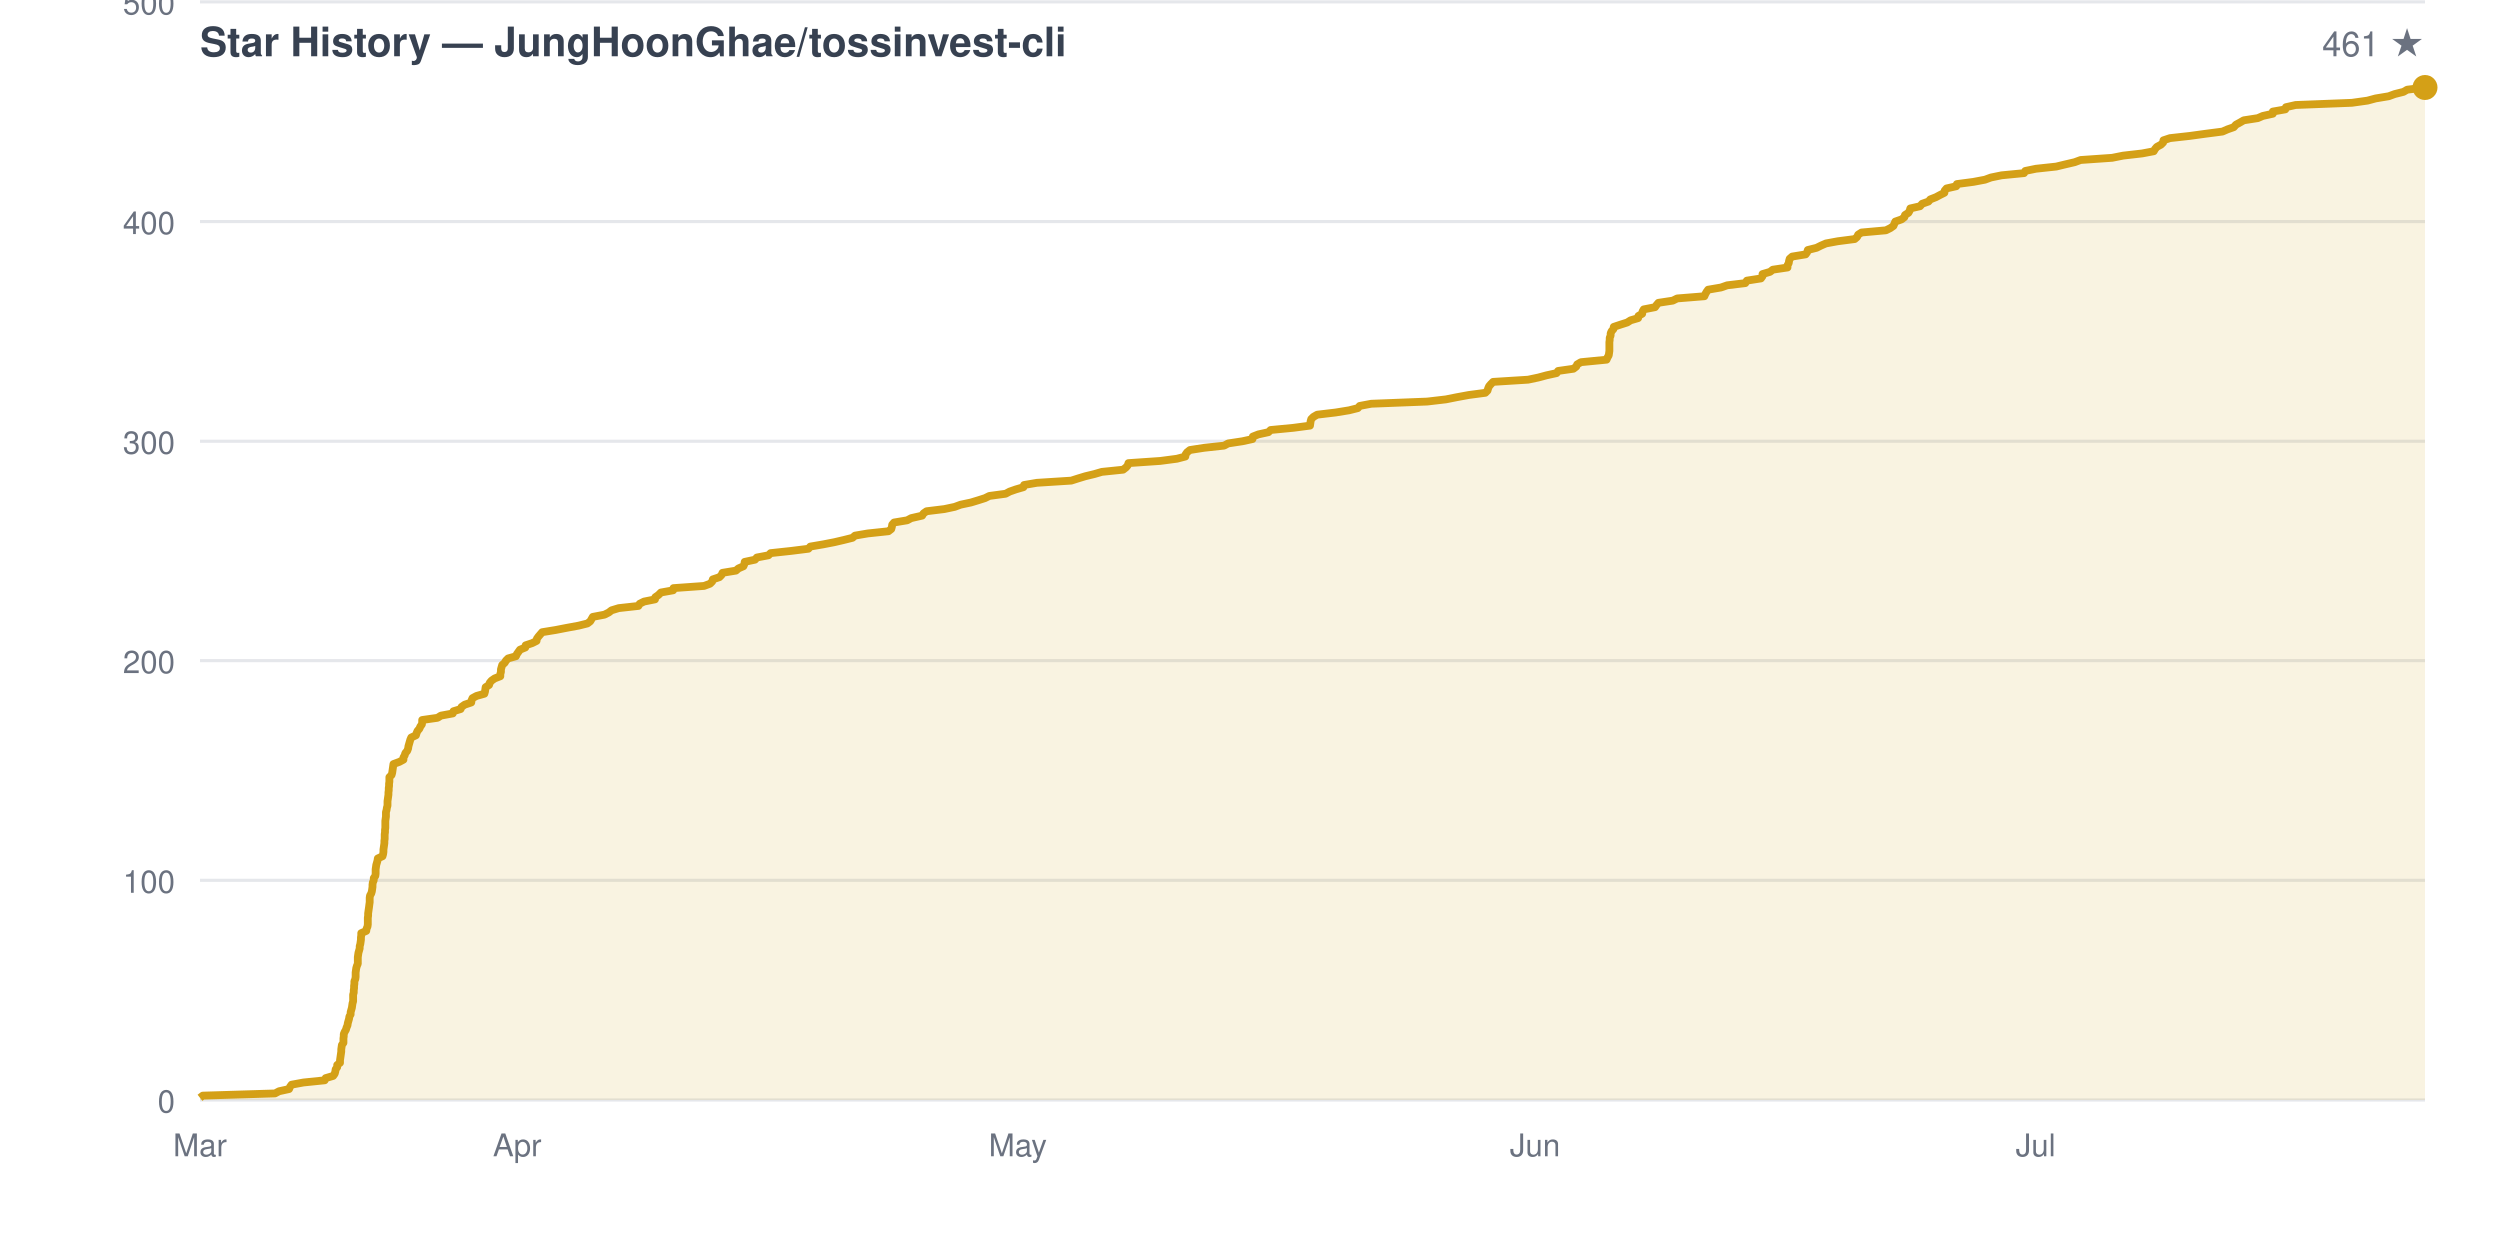
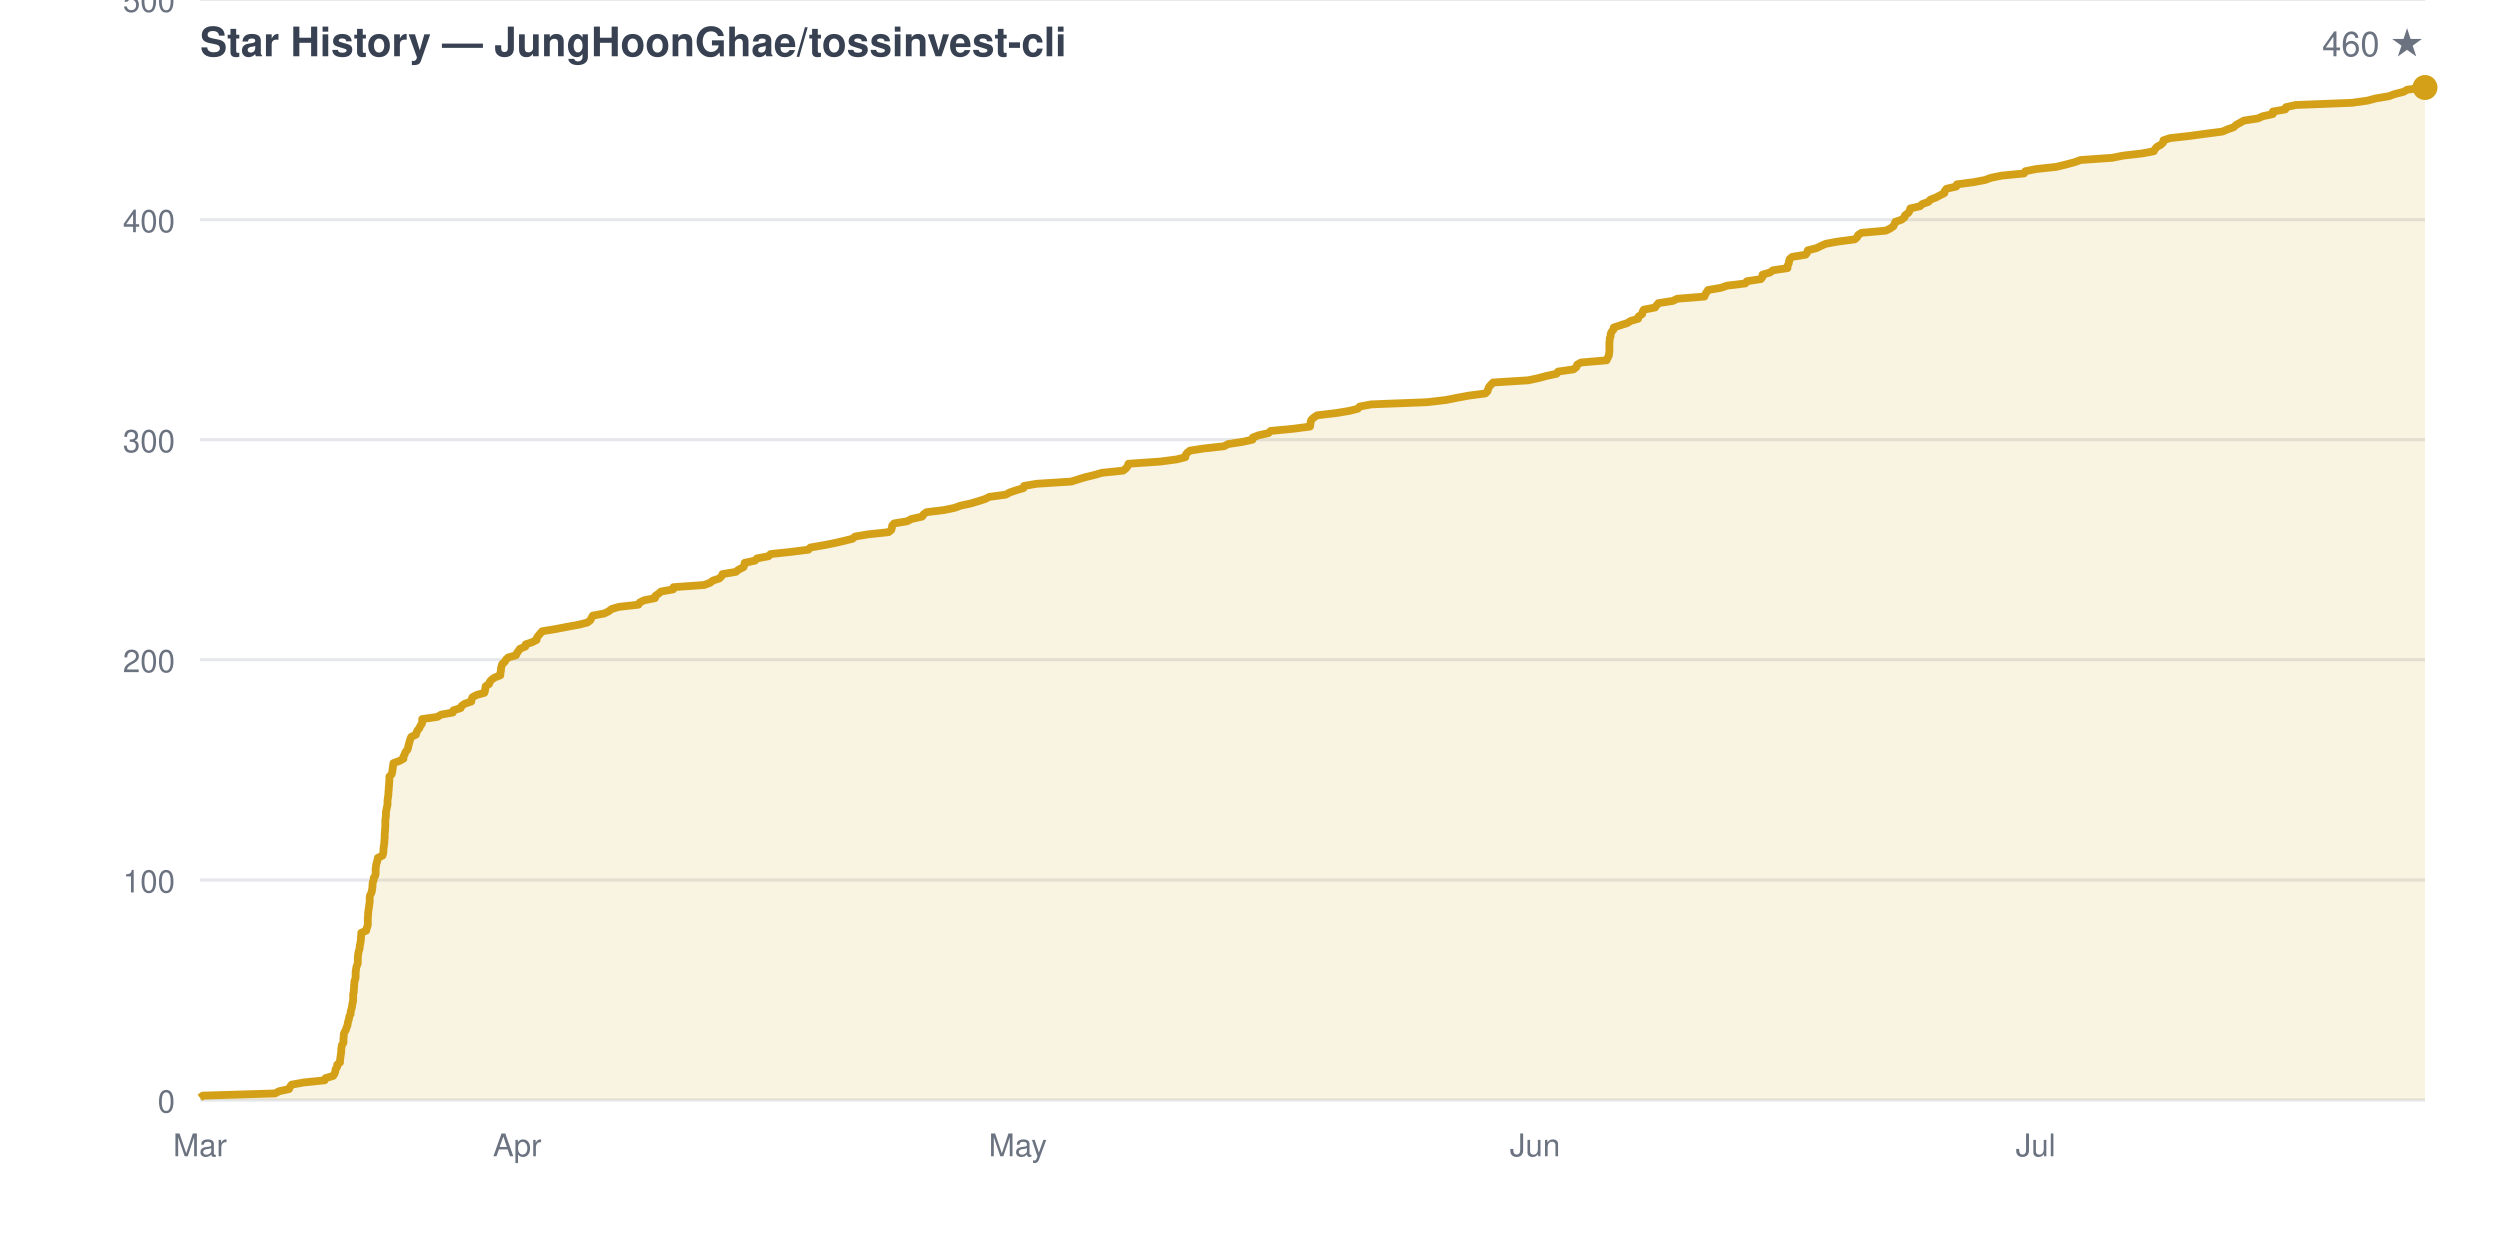
<svg xmlns="http://www.w3.org/2000/svg" viewBox="0 0 800 400" width="800" height="400" font-family="-apple-system,BlinkMacSystemFont,Segoe UI,Helvetica,Arial,sans-serif">
  <rect width="800" height="400" fill="none" />
  <text x="64" y="18" fill="#374151" font-size="13" font-weight="600">Star History — JungHoonGhae/tossinvest-cli</text>
-   <text x="776" y="18" fill="#6b7280" font-size="11" text-anchor="end">461 ★</text>
+   <text x="776" y="18" fill="#6b7280" font-size="11" text-anchor="end">460 ★</text>
  <line x1="64" y1="352.0" x2="776" y2="352.0" stroke="#e5e7eb" stroke-width="1" />
  <text x="56" y="356.0" fill="#6b7280" font-size="10" text-anchor="end">0</text>
-   <line x1="64" y1="281.7" x2="776" y2="281.7" stroke="#e5e7eb" stroke-width="1" />
-   <text x="56" y="285.7" fill="#6b7280" font-size="10" text-anchor="end">100</text>
-   <line x1="64" y1="211.4" x2="776" y2="211.4" stroke="#e5e7eb" stroke-width="1" />
-   <text x="56" y="215.4" fill="#6b7280" font-size="10" text-anchor="end">200</text>
-   <line x1="64" y1="141.2" x2="776" y2="141.2" stroke="#e5e7eb" stroke-width="1" />
-   <text x="56" y="145.2" fill="#6b7280" font-size="10" text-anchor="end">300</text>
-   <line x1="64" y1="70.9" x2="776" y2="70.9" stroke="#e5e7eb" stroke-width="1" />
-   <text x="56" y="74.9" fill="#6b7280" font-size="10" text-anchor="end">400</text>
-   <line x1="64" y1="0.6" x2="776" y2="0.6" stroke="#e5e7eb" stroke-width="1" />
-   <text x="56" y="4.6" fill="#6b7280" font-size="10" text-anchor="end">500</text>
+   <line x1="64" y1="281.6" x2="776" y2="281.6" stroke="#e5e7eb" stroke-width="1" />
+   <text x="56" y="285.6" fill="#6b7280" font-size="10" text-anchor="end">100</text>
+   <line x1="64" y1="211.1" x2="776" y2="211.1" stroke="#e5e7eb" stroke-width="1" />
+   <text x="56" y="215.1" fill="#6b7280" font-size="10" text-anchor="end">200</text>
+   <line x1="64" y1="140.7" x2="776" y2="140.7" stroke="#e5e7eb" stroke-width="1" />
+   <text x="56" y="144.7" fill="#6b7280" font-size="10" text-anchor="end">300</text>
+   <line x1="64" y1="70.3" x2="776" y2="70.3" stroke="#e5e7eb" stroke-width="1" />
+   <text x="56" y="74.3" fill="#6b7280" font-size="10" text-anchor="end">400</text>
+   <line x1="64" y1="-0.2" x2="776" y2="-0.2" stroke="#e5e7eb" stroke-width="1" />
+   <text x="56" y="3.8" fill="#6b7280" font-size="10" text-anchor="end">500</text>
  <text x="64.0" y="370" fill="#6b7280" font-size="10" text-anchor="middle">Mar</text>
  <text x="165.5" y="370" fill="#6b7280" font-size="10" text-anchor="middle">Apr</text>
  <text x="325.7" y="370" fill="#6b7280" font-size="10" text-anchor="middle">May</text>
  <text x="491.2" y="370" fill="#6b7280" font-size="10" text-anchor="middle">Jun</text>
  <text x="651.4" y="370" fill="#6b7280" font-size="10" text-anchor="middle">Jul</text>
-   <path d="M 64.0 352.0 L 64.0 351.3 L 64.9 350.6 L 88.0 349.9 L 89.3 349.2 L 92.5 348.5 L 92.8 347.8 L 93.3 347.1 L 97.1 346.4 L 103.9 345.7 L 104.2 345.0 L 106.6 344.3 L 107.1 343.6 L 107.3 342.9 L 107.4 342.2 L 107.9 341.5 L 107.9 340.8 L 108.8 340.1 L 108.8 339.3 L 108.9 338.6 L 109.0 337.9 L 109.1 337.2 L 109.2 336.5 L 109.2 335.8 L 109.3 335.1 L 109.4 334.4 L 109.9 333.7 L 109.9 333.0 L 109.9 332.3 L 110.0 331.6 L 110.0 330.9 L 110.3 330.2 L 110.7 329.5 L 110.9 328.8 L 111.2 328.1 L 111.3 327.4 L 111.5 326.7 L 111.7 326.0 L 111.8 325.3 L 112.2 324.6 L 112.2 323.9 L 112.4 323.2 L 112.6 322.5 L 112.7 321.8 L 112.8 321.1 L 113.0 320.4 L 113.0 319.7 L 113.0 319.0 L 113.0 318.3 L 113.2 317.6 L 113.2 316.9 L 113.3 316.2 L 113.3 315.5 L 113.4 314.8 L 113.4 314.0 L 113.7 313.3 L 113.8 312.6 L 113.8 311.9 L 113.8 311.2 L 113.9 310.5 L 114.0 309.8 L 114.2 309.1 L 114.5 308.4 L 114.5 307.7 L 114.5 307.0 L 114.5 306.3 L 114.6 305.6 L 114.7 304.9 L 114.9 304.2 L 115.1 303.5 L 115.1 302.8 L 115.3 302.1 L 115.4 301.4 L 115.5 300.7 L 115.5 300.0 L 115.6 299.3 L 115.6 298.6 L 117.2 297.9 L 117.3 297.2 L 117.6 296.5 L 117.7 295.8 L 117.7 295.1 L 117.7 294.4 L 117.7 293.7 L 117.8 293.0 L 117.8 292.3 L 117.9 291.6 L 118.0 290.9 L 118.1 290.2 L 118.2 289.4 L 118.3 288.7 L 118.3 288.0 L 118.3 287.3 L 118.4 286.6 L 118.8 285.9 L 119.0 285.2 L 119.1 284.5 L 119.2 283.8 L 119.2 283.1 L 119.3 282.4 L 119.6 281.7 L 119.6 281.0 L 120.1 280.3 L 120.2 279.6 L 120.2 278.9 L 120.2 278.2 L 120.3 277.5 L 120.4 276.8 L 120.6 276.1 L 120.8 275.4 L 120.9 274.7 L 122.4 274.0 L 122.6 273.3 L 122.7 272.6 L 122.7 271.9 L 122.8 271.2 L 122.9 270.5 L 123.0 269.8 L 123.0 269.1 L 123.1 268.4 L 123.1 267.7 L 123.1 267.0 L 123.2 266.3 L 123.2 265.6 L 123.3 264.9 L 123.3 264.1 L 123.3 263.4 L 123.3 262.7 L 123.4 262.0 L 123.5 261.3 L 123.5 260.6 L 123.5 259.9 L 123.7 259.2 L 123.8 258.5 L 124.0 257.8 L 124.0 257.1 L 124.0 256.4 L 124.1 255.7 L 124.2 255.0 L 124.3 254.3 L 124.3 253.6 L 124.4 252.9 L 124.4 252.2 L 124.5 251.5 L 124.5 250.8 L 124.6 250.1 L 124.6 249.4 L 124.6 248.7 L 125.3 248.0 L 125.5 247.3 L 125.6 246.6 L 125.7 245.9 L 125.8 245.2 L 125.9 244.5 L 127.8 243.8 L 129.1 243.1 L 129.1 242.4 L 129.5 241.7 L 129.7 241.0 L 130.3 240.3 L 130.6 239.5 L 130.7 238.8 L 130.9 238.1 L 131.1 237.4 L 131.3 236.7 L 131.6 236.0 L 133.1 235.3 L 133.3 234.6 L 133.6 233.9 L 134.2 233.2 L 134.5 232.5 L 135.0 231.8 L 135.1 231.1 L 135.1 230.4 L 140.0 229.7 L 141.1 229.0 L 144.9 228.3 L 145.1 227.6 L 147.4 226.9 L 147.7 226.2 L 148.7 225.5 L 150.8 224.8 L 150.9 224.1 L 151.2 223.4 L 152.5 222.7 L 155.0 222.0 L 155.2 221.3 L 155.3 220.6 L 155.4 219.9 L 156.5 219.2 L 156.7 218.5 L 157.3 217.8 L 158.3 217.1 L 160.1 216.4 L 160.1 215.7 L 160.3 215.0 L 160.3 214.2 L 160.5 213.5 L 160.7 212.8 L 161.5 212.1 L 161.9 211.4 L 162.6 210.7 L 165.1 210.0 L 165.4 209.3 L 165.9 208.6 L 166.4 207.9 L 168.1 207.2 L 168.2 206.5 L 170.3 205.8 L 171.7 205.1 L 171.8 204.4 L 172.3 203.7 L 172.9 203.0 L 173.5 202.3 L 177.8 201.6 L 181.4 200.9 L 185.2 200.2 L 188.0 199.5 L 188.9 198.8 L 189.3 198.1 L 189.7 197.4 L 193.4 196.7 L 194.8 196.0 L 195.7 195.3 L 198.0 194.6 L 204.3 193.9 L 204.7 193.2 L 206.1 192.5 L 209.6 191.8 L 209.7 191.1 L 210.7 190.4 L 211.5 189.6 L 215.4 188.9 L 215.5 188.2 L 225.3 187.5 L 227.2 186.8 L 227.9 186.1 L 228.1 185.4 L 230.2 184.7 L 230.9 184.0 L 231.2 183.3 L 235.5 182.6 L 236.3 181.9 L 237.9 181.2 L 238.2 180.5 L 238.3 179.8 L 241.6 179.1 L 242.2 178.4 L 245.9 177.7 L 246.6 177.0 L 253.1 176.3 L 258.7 175.6 L 259.3 174.9 L 263.4 174.2 L 267.0 173.5 L 270.0 172.8 L 272.8 172.1 L 273.6 171.4 L 277.7 170.7 L 284.3 170.0 L 285.2 169.3 L 285.4 168.6 L 285.5 167.9 L 286.1 167.2 L 290.3 166.5 L 291.6 165.8 L 295.1 165.0 L 295.5 164.3 L 296.5 163.6 L 302.2 162.9 L 305.5 162.2 L 307.4 161.5 L 310.7 160.8 L 313.0 160.1 L 315.2 159.4 L 316.6 158.7 L 321.8 158.0 L 323.1 157.3 L 325.1 156.6 L 327.5 155.9 L 327.7 155.2 L 331.8 154.5 L 342.8 153.8 L 345.0 153.1 L 347.3 152.4 L 350.2 151.7 L 352.6 151.0 L 359.4 150.3 L 360.3 149.6 L 360.9 148.9 L 361.1 148.2 L 371.3 147.5 L 376.6 146.8 L 379.3 146.1 L 379.4 145.4 L 379.9 144.7 L 380.8 144.0 L 385.3 143.3 L 391.7 142.6 L 393.0 141.9 L 397.6 141.2 L 400.8 140.5 L 400.9 139.7 L 402.7 139.0 L 405.9 138.3 L 406.6 137.6 L 413.9 136.9 L 419.2 136.2 L 419.3 135.5 L 419.4 134.8 L 419.6 134.1 L 420.3 133.4 L 421.5 132.7 L 427.4 132.0 L 431.7 131.3 L 434.5 130.6 L 435.1 129.9 L 438.8 129.2 L 456.7 128.5 L 462.7 127.8 L 466.2 127.1 L 470.0 126.4 L 475.3 125.7 L 476.0 125.0 L 476.2 124.3 L 476.5 123.6 L 477.1 122.9 L 477.8 122.2 L 489.0 121.5 L 492.3 120.8 L 494.9 120.1 L 498.1 119.4 L 498.6 118.7 L 503.5 118.0 L 504.4 117.3 L 504.7 116.6 L 505.9 115.9 L 514.1 115.1 L 514.4 114.4 L 514.8 113.7 L 514.9 113.0 L 515.0 112.3 L 515.0 111.6 L 515.0 110.9 L 515.0 110.2 L 515.0 109.5 L 515.1 108.8 L 515.1 108.1 L 515.4 107.4 L 515.4 106.7 L 515.7 106.0 L 516.3 105.3 L 516.4 104.6 L 518.5 103.9 L 520.7 103.2 L 521.8 102.5 L 524.2 101.8 L 524.3 101.1 L 525.5 100.4 L 525.6 99.7 L 526.0 99.0 L 529.6 98.3 L 530.1 97.6 L 530.7 96.9 L 535.3 96.2 L 536.7 95.5 L 545.4 94.8 L 545.7 94.1 L 546.1 93.4 L 546.6 92.7 L 550.7 92.0 L 552.7 91.3 L 558.5 90.6 L 559.0 89.8 L 563.5 89.1 L 564.0 88.4 L 564.0 87.7 L 566.4 87.0 L 567.3 86.3 L 572.0 85.6 L 572.0 84.9 L 572.4 84.2 L 572.5 83.5 L 572.7 82.8 L 573.5 82.1 L 577.8 81.4 L 578.3 80.7 L 578.5 80.0 L 581.3 79.3 L 582.7 78.6 L 584.3 77.9 L 588.1 77.2 L 593.5 76.5 L 594.3 75.8 L 594.6 75.1 L 595.7 74.4 L 603.5 73.7 L 604.9 73.0 L 605.9 72.3 L 606.2 71.6 L 606.5 70.9 L 608.5 70.2 L 609.4 69.5 L 609.6 68.8 L 610.7 68.1 L 611.1 67.4 L 611.3 66.7 L 614.4 66.0 L 615.1 65.2 L 617.1 64.5 L 617.7 63.8 L 619.5 63.1 L 620.8 62.4 L 622.2 61.7 L 622.3 61.0 L 622.9 60.3 L 626.0 59.6 L 626.2 58.9 L 631.5 58.2 L 635.2 57.5 L 637.1 56.8 L 640.5 56.1 L 647.7 55.4 L 648.1 54.7 L 651.5 54.0 L 658.0 53.3 L 660.9 52.6 L 663.9 51.9 L 665.8 51.2 L 675.9 50.5 L 679.4 49.8 L 685.5 49.1 L 689.2 48.4 L 689.6 47.7 L 690.2 47.0 L 691.5 46.3 L 692.2 45.6 L 692.3 44.9 L 694.4 44.2 L 700.7 43.5 L 705.8 42.8 L 711.2 42.1 L 712.8 41.4 L 714.8 40.7 L 715.5 39.9 L 716.8 39.2 L 718.0 38.5 L 722.5 37.8 L 724.1 37.1 L 727.3 36.4 L 727.3 35.7 L 731.3 35.0 L 731.5 34.3 L 734.6 33.6 L 752.6 32.9 L 757.6 32.2 L 760.2 31.5 L 764.4 30.8 L 766.3 30.1 L 769.1 29.4 L 770.3 28.7 L 776.0 28.0 L 776.0 352.0 Z" fill="#d4a01720" stroke="none" />
-   <path d="M 64.0 351.3 L 64.9 350.6 L 88.0 349.9 L 89.3 349.2 L 92.5 348.5 L 92.8 347.8 L 93.3 347.1 L 97.1 346.4 L 103.9 345.7 L 104.2 345.0 L 106.6 344.3 L 107.1 343.6 L 107.3 342.9 L 107.4 342.2 L 107.9 341.5 L 107.9 340.8 L 108.8 340.1 L 108.8 339.3 L 108.9 338.6 L 109.0 337.9 L 109.1 337.2 L 109.2 336.5 L 109.2 335.8 L 109.3 335.1 L 109.4 334.4 L 109.9 333.7 L 109.9 333.0 L 109.9 332.3 L 110.0 331.6 L 110.0 330.9 L 110.3 330.2 L 110.7 329.5 L 110.9 328.8 L 111.2 328.1 L 111.3 327.4 L 111.5 326.7 L 111.7 326.0 L 111.8 325.3 L 112.2 324.6 L 112.2 323.9 L 112.4 323.2 L 112.6 322.5 L 112.7 321.8 L 112.8 321.1 L 113.0 320.4 L 113.0 319.7 L 113.0 319.0 L 113.0 318.3 L 113.2 317.6 L 113.2 316.9 L 113.3 316.2 L 113.3 315.5 L 113.4 314.8 L 113.4 314.0 L 113.7 313.3 L 113.8 312.6 L 113.8 311.9 L 113.8 311.2 L 113.9 310.5 L 114.0 309.8 L 114.2 309.1 L 114.5 308.4 L 114.5 307.7 L 114.5 307.0 L 114.5 306.3 L 114.6 305.6 L 114.7 304.9 L 114.9 304.2 L 115.1 303.5 L 115.1 302.8 L 115.3 302.1 L 115.4 301.4 L 115.5 300.7 L 115.5 300.0 L 115.6 299.3 L 115.6 298.6 L 117.2 297.9 L 117.3 297.2 L 117.6 296.5 L 117.7 295.8 L 117.7 295.1 L 117.7 294.4 L 117.7 293.7 L 117.8 293.0 L 117.8 292.3 L 117.9 291.6 L 118.0 290.9 L 118.1 290.2 L 118.2 289.4 L 118.3 288.7 L 118.3 288.0 L 118.3 287.3 L 118.4 286.6 L 118.8 285.9 L 119.0 285.2 L 119.1 284.5 L 119.2 283.8 L 119.2 283.1 L 119.3 282.4 L 119.6 281.7 L 119.6 281.0 L 120.1 280.3 L 120.2 279.6 L 120.2 278.9 L 120.2 278.2 L 120.3 277.5 L 120.4 276.8 L 120.6 276.1 L 120.8 275.4 L 120.9 274.7 L 122.4 274.0 L 122.6 273.3 L 122.7 272.6 L 122.7 271.9 L 122.8 271.2 L 122.9 270.5 L 123.0 269.8 L 123.0 269.1 L 123.1 268.4 L 123.1 267.7 L 123.1 267.0 L 123.2 266.3 L 123.2 265.6 L 123.3 264.9 L 123.3 264.1 L 123.3 263.4 L 123.3 262.7 L 123.4 262.0 L 123.5 261.3 L 123.5 260.6 L 123.5 259.9 L 123.7 259.2 L 123.8 258.5 L 124.0 257.8 L 124.0 257.1 L 124.0 256.4 L 124.1 255.7 L 124.2 255.0 L 124.3 254.3 L 124.3 253.6 L 124.4 252.9 L 124.4 252.2 L 124.5 251.5 L 124.5 250.8 L 124.6 250.1 L 124.6 249.4 L 124.6 248.7 L 125.3 248.0 L 125.5 247.3 L 125.6 246.6 L 125.7 245.9 L 125.8 245.2 L 125.9 244.5 L 127.8 243.8 L 129.1 243.1 L 129.1 242.4 L 129.5 241.7 L 129.7 241.0 L 130.3 240.3 L 130.6 239.5 L 130.7 238.8 L 130.9 238.1 L 131.1 237.4 L 131.3 236.7 L 131.6 236.0 L 133.1 235.3 L 133.3 234.6 L 133.6 233.9 L 134.2 233.2 L 134.5 232.5 L 135.0 231.8 L 135.1 231.1 L 135.1 230.4 L 140.0 229.7 L 141.1 229.0 L 144.9 228.3 L 145.1 227.6 L 147.4 226.9 L 147.7 226.2 L 148.7 225.5 L 150.8 224.8 L 150.9 224.1 L 151.2 223.4 L 152.5 222.7 L 155.0 222.0 L 155.2 221.3 L 155.3 220.6 L 155.4 219.9 L 156.5 219.2 L 156.7 218.5 L 157.3 217.8 L 158.3 217.1 L 160.1 216.4 L 160.1 215.7 L 160.3 215.0 L 160.3 214.2 L 160.5 213.5 L 160.7 212.8 L 161.5 212.1 L 161.9 211.4 L 162.6 210.7 L 165.1 210.0 L 165.4 209.3 L 165.9 208.6 L 166.4 207.9 L 168.1 207.2 L 168.2 206.5 L 170.3 205.8 L 171.7 205.1 L 171.8 204.4 L 172.3 203.7 L 172.9 203.0 L 173.5 202.3 L 177.8 201.6 L 181.4 200.9 L 185.2 200.2 L 188.0 199.5 L 188.9 198.8 L 189.3 198.1 L 189.7 197.4 L 193.4 196.7 L 194.8 196.0 L 195.7 195.3 L 198.0 194.6 L 204.3 193.9 L 204.7 193.2 L 206.1 192.5 L 209.6 191.8 L 209.7 191.1 L 210.7 190.4 L 211.5 189.6 L 215.4 188.9 L 215.5 188.2 L 225.3 187.5 L 227.2 186.8 L 227.9 186.1 L 228.1 185.4 L 230.2 184.7 L 230.9 184.0 L 231.2 183.3 L 235.5 182.6 L 236.3 181.9 L 237.9 181.2 L 238.2 180.5 L 238.3 179.8 L 241.6 179.1 L 242.2 178.4 L 245.9 177.7 L 246.6 177.0 L 253.1 176.3 L 258.7 175.6 L 259.3 174.9 L 263.4 174.2 L 267.0 173.5 L 270.0 172.8 L 272.8 172.1 L 273.6 171.4 L 277.7 170.7 L 284.3 170.0 L 285.2 169.3 L 285.4 168.6 L 285.5 167.9 L 286.1 167.2 L 290.3 166.5 L 291.6 165.8 L 295.1 165.0 L 295.5 164.3 L 296.5 163.6 L 302.2 162.9 L 305.5 162.2 L 307.4 161.5 L 310.7 160.8 L 313.0 160.1 L 315.2 159.4 L 316.6 158.7 L 321.8 158.0 L 323.1 157.3 L 325.1 156.6 L 327.5 155.9 L 327.7 155.2 L 331.8 154.5 L 342.8 153.8 L 345.0 153.1 L 347.3 152.4 L 350.2 151.7 L 352.6 151.0 L 359.4 150.3 L 360.3 149.6 L 360.9 148.9 L 361.1 148.2 L 371.3 147.5 L 376.6 146.8 L 379.3 146.1 L 379.4 145.4 L 379.9 144.7 L 380.8 144.0 L 385.3 143.3 L 391.7 142.6 L 393.0 141.9 L 397.6 141.2 L 400.8 140.5 L 400.9 139.7 L 402.7 139.0 L 405.9 138.3 L 406.6 137.6 L 413.9 136.9 L 419.2 136.2 L 419.3 135.5 L 419.4 134.8 L 419.6 134.1 L 420.3 133.4 L 421.5 132.7 L 427.4 132.0 L 431.7 131.3 L 434.5 130.6 L 435.1 129.9 L 438.8 129.2 L 456.7 128.5 L 462.7 127.8 L 466.2 127.1 L 470.0 126.4 L 475.3 125.7 L 476.0 125.0 L 476.2 124.3 L 476.5 123.6 L 477.1 122.9 L 477.8 122.2 L 489.0 121.5 L 492.3 120.8 L 494.9 120.1 L 498.1 119.4 L 498.6 118.7 L 503.5 118.0 L 504.4 117.3 L 504.7 116.6 L 505.9 115.9 L 514.1 115.1 L 514.4 114.4 L 514.8 113.7 L 514.9 113.0 L 515.0 112.3 L 515.0 111.6 L 515.0 110.9 L 515.0 110.2 L 515.0 109.5 L 515.1 108.8 L 515.1 108.1 L 515.4 107.4 L 515.4 106.7 L 515.7 106.0 L 516.3 105.3 L 516.4 104.6 L 518.5 103.9 L 520.7 103.2 L 521.8 102.5 L 524.2 101.8 L 524.3 101.1 L 525.5 100.4 L 525.6 99.7 L 526.0 99.0 L 529.6 98.3 L 530.1 97.6 L 530.7 96.9 L 535.3 96.2 L 536.7 95.5 L 545.4 94.8 L 545.7 94.1 L 546.1 93.4 L 546.6 92.7 L 550.7 92.0 L 552.7 91.3 L 558.5 90.6 L 559.0 89.8 L 563.5 89.1 L 564.0 88.4 L 564.0 87.7 L 566.4 87.0 L 567.3 86.3 L 572.0 85.6 L 572.0 84.9 L 572.4 84.2 L 572.5 83.5 L 572.7 82.8 L 573.5 82.1 L 577.8 81.4 L 578.3 80.7 L 578.5 80.0 L 581.3 79.3 L 582.7 78.6 L 584.3 77.9 L 588.1 77.2 L 593.5 76.5 L 594.3 75.8 L 594.6 75.1 L 595.7 74.4 L 603.5 73.7 L 604.9 73.0 L 605.9 72.3 L 606.2 71.6 L 606.5 70.9 L 608.5 70.2 L 609.4 69.5 L 609.6 68.8 L 610.7 68.1 L 611.1 67.4 L 611.3 66.7 L 614.4 66.0 L 615.1 65.2 L 617.1 64.5 L 617.7 63.8 L 619.5 63.1 L 620.8 62.4 L 622.2 61.7 L 622.3 61.0 L 622.9 60.3 L 626.0 59.6 L 626.2 58.9 L 631.5 58.2 L 635.2 57.5 L 637.1 56.8 L 640.5 56.1 L 647.7 55.4 L 648.1 54.7 L 651.5 54.0 L 658.0 53.3 L 660.9 52.6 L 663.9 51.9 L 665.8 51.2 L 675.9 50.5 L 679.4 49.8 L 685.5 49.1 L 689.2 48.4 L 689.6 47.7 L 690.2 47.0 L 691.5 46.3 L 692.2 45.6 L 692.3 44.9 L 694.4 44.2 L 700.7 43.5 L 705.8 42.8 L 711.2 42.1 L 712.8 41.4 L 714.8 40.7 L 715.5 39.9 L 716.8 39.2 L 718.0 38.5 L 722.5 37.8 L 724.1 37.1 L 727.3 36.4 L 727.3 35.7 L 731.3 35.0 L 731.5 34.3 L 734.6 33.6 L 752.6 32.9 L 757.6 32.2 L 760.2 31.5 L 764.4 30.8 L 766.3 30.1 L 769.1 29.4 L 770.3 28.7 L 776.0 28.0" fill="none" stroke="#d4a017" stroke-width="2.5" stroke-linejoin="round" />
+   <path d="M 64.0 352.0 L 64.0 351.3 L 64.9 350.6 L 88.0 349.9 L 89.3 349.2 L 92.5 348.5 L 92.8 347.8 L 93.3 347.1 L 97.1 346.4 L 103.9 345.7 L 104.2 345.0 L 106.6 344.3 L 107.1 343.5 L 107.3 342.8 L 107.4 342.1 L 107.9 341.4 L 107.9 340.7 L 108.8 340.0 L 108.8 339.3 L 108.9 338.6 L 109.0 337.9 L 109.1 337.2 L 109.2 336.5 L 109.2 335.8 L 109.3 335.1 L 109.4 334.4 L 109.9 333.7 L 109.9 333.0 L 109.9 332.3 L 110.0 331.6 L 110.0 330.9 L 110.3 330.2 L 110.7 329.5 L 110.9 328.8 L 111.2 328.1 L 111.3 327.3 L 111.5 326.6 L 111.7 325.9 L 111.8 325.2 L 112.2 324.5 L 112.2 323.8 L 112.4 323.1 L 112.6 322.4 L 112.7 321.7 L 112.8 321.0 L 113.0 320.3 L 113.0 319.6 L 113.0 318.9 L 113.0 318.2 L 113.2 317.5 L 113.2 316.8 L 113.3 316.1 L 113.3 315.4 L 113.4 314.7 L 113.4 314.0 L 113.7 313.3 L 113.8 312.6 L 113.8 311.9 L 113.8 311.1 L 113.9 310.4 L 114.0 309.7 L 114.2 309.0 L 114.5 308.3 L 114.5 307.6 L 114.5 306.9 L 114.5 306.2 L 114.6 305.5 L 114.7 304.8 L 114.9 304.1 L 115.1 303.4 L 115.1 302.7 L 115.3 302.0 L 115.4 301.3 L 115.5 300.6 L 115.5 299.9 L 115.6 299.2 L 115.6 298.5 L 117.2 297.8 L 117.3 297.1 L 117.6 296.4 L 117.7 295.7 L 117.7 294.9 L 117.7 294.2 L 117.7 293.5 L 117.8 292.8 L 117.8 292.1 L 117.9 291.4 L 118.0 290.7 L 118.1 290.0 L 118.2 289.3 L 118.3 288.6 L 118.3 287.9 L 118.3 287.2 L 118.4 286.5 L 118.8 285.8 L 119.0 285.1 L 119.1 284.4 L 119.2 283.7 L 119.2 283.0 L 119.3 282.3 L 119.6 281.6 L 119.6 280.9 L 120.1 280.2 L 120.2 279.5 L 120.2 278.7 L 120.2 278.0 L 120.3 277.3 L 120.4 276.6 L 120.6 275.9 L 120.8 275.2 L 120.9 274.5 L 122.4 273.8 L 122.6 273.1 L 122.7 272.4 L 122.7 271.7 L 122.8 271.0 L 122.9 270.3 L 123.0 269.6 L 123.0 268.9 L 123.1 268.2 L 123.1 267.5 L 123.1 266.8 L 123.2 266.1 L 123.2 265.4 L 123.3 264.7 L 123.3 264.0 L 123.3 263.3 L 123.3 262.5 L 123.4 261.8 L 123.5 261.1 L 123.5 260.4 L 123.5 259.7 L 123.7 259.0 L 123.8 258.3 L 124.0 257.6 L 124.0 256.9 L 124.0 256.2 L 124.1 255.5 L 124.2 254.8 L 124.3 254.1 L 124.3 253.4 L 124.4 252.7 L 124.4 252.0 L 124.5 251.3 L 124.5 250.6 L 124.6 249.9 L 124.6 249.2 L 124.6 248.5 L 125.3 247.8 L 125.5 247.1 L 125.6 246.3 L 125.7 245.6 L 125.8 244.9 L 125.9 244.2 L 127.8 243.5 L 129.1 242.8 L 129.1 242.1 L 129.5 241.4 L 129.7 240.7 L 130.3 240.0 L 130.6 239.3 L 130.7 238.6 L 130.9 237.9 L 131.1 237.2 L 131.3 236.5 L 131.6 235.8 L 133.1 235.1 L 133.3 234.4 L 133.6 233.7 L 134.2 233.0 L 134.5 232.3 L 135.0 231.6 L 135.1 230.9 L 135.1 230.1 L 140.0 229.4 L 141.1 228.7 L 144.9 228.0 L 145.1 227.3 L 147.4 226.6 L 147.7 225.9 L 148.7 225.2 L 150.8 224.5 L 150.9 223.8 L 151.2 223.1 L 152.5 222.4 L 155.0 221.7 L 155.2 221.0 L 155.3 220.3 L 155.4 219.6 L 156.5 218.9 L 156.7 218.2 L 157.3 217.5 L 158.3 216.8 L 160.1 216.1 L 160.1 215.4 L 160.3 214.7 L 160.3 213.9 L 160.5 213.2 L 160.7 212.5 L 161.5 211.8 L 161.9 211.1 L 162.6 210.4 L 165.1 209.7 L 165.4 209.0 L 165.9 208.3 L 166.4 207.6 L 168.1 206.9 L 168.2 206.2 L 170.3 205.5 L 171.7 204.8 L 171.8 204.1 L 172.3 203.4 L 172.9 202.7 L 173.5 202.0 L 177.8 201.3 L 181.4 200.6 L 185.2 199.9 L 188.0 199.2 L 188.9 198.5 L 189.3 197.7 L 189.7 197.0 L 193.4 196.3 L 194.8 195.6 L 195.7 194.9 L 198.0 194.2 L 204.3 193.5 L 204.7 192.8 L 206.1 192.1 L 209.6 191.4 L 209.7 190.7 L 210.7 190.0 L 211.5 189.3 L 215.4 188.6 L 215.5 187.9 L 225.3 187.2 L 227.2 186.5 L 228.1 185.8 L 230.2 185.1 L 230.9 184.4 L 231.2 183.7 L 235.5 183.0 L 236.3 182.3 L 237.9 181.5 L 238.2 180.8 L 238.3 180.1 L 241.6 179.4 L 242.2 178.7 L 245.9 178.0 L 246.6 177.3 L 253.1 176.6 L 258.7 175.9 L 259.3 175.2 L 263.4 174.5 L 267.0 173.8 L 270.0 173.1 L 272.8 172.4 L 273.6 171.7 L 277.7 171.0 L 284.3 170.3 L 285.2 169.6 L 285.4 168.9 L 285.5 168.2 L 286.1 167.5 L 290.3 166.8 L 291.6 166.1 L 295.1 165.3 L 295.5 164.6 L 296.5 163.9 L 302.2 163.2 L 305.5 162.5 L 307.4 161.8 L 310.7 161.1 L 313.0 160.4 L 315.2 159.7 L 316.6 159.0 L 321.8 158.3 L 323.1 157.6 L 325.1 156.9 L 327.5 156.2 L 327.7 155.5 L 331.8 154.8 L 342.8 154.1 L 345.0 153.4 L 347.3 152.7 L 350.2 152.0 L 352.6 151.3 L 359.4 150.6 L 360.3 149.9 L 360.9 149.1 L 361.1 148.4 L 371.3 147.7 L 376.6 147.0 L 379.3 146.3 L 379.4 145.6 L 379.9 144.9 L 380.8 144.2 L 385.3 143.5 L 391.7 142.8 L 393.0 142.1 L 397.6 141.4 L 400.8 140.7 L 400.9 140.0 L 402.7 139.3 L 405.9 138.6 L 406.6 137.9 L 413.9 137.2 L 419.2 136.5 L 419.3 135.8 L 419.4 135.1 L 419.6 134.4 L 420.3 133.7 L 421.5 132.9 L 427.4 132.2 L 431.7 131.5 L 434.5 130.8 L 435.1 130.1 L 438.8 129.4 L 456.7 128.7 L 462.7 128.0 L 466.2 127.3 L 470.0 126.6 L 475.3 125.9 L 476.0 125.2 L 476.2 124.5 L 476.5 123.8 L 477.1 123.1 L 477.8 122.4 L 489.0 121.7 L 492.3 121.0 L 494.9 120.3 L 498.1 119.6 L 498.6 118.9 L 503.5 118.2 L 504.4 117.5 L 504.7 116.7 L 505.9 116.0 L 514.1 115.3 L 514.4 114.6 L 514.8 113.9 L 514.9 113.2 L 515.0 112.5 L 515.0 111.8 L 515.0 111.1 L 515.0 110.4 L 515.0 109.7 L 515.1 109.0 L 515.1 108.3 L 515.4 107.6 L 515.4 106.9 L 515.7 106.2 L 516.3 105.5 L 516.4 104.8 L 518.5 104.1 L 520.7 103.4 L 521.8 102.7 L 524.2 102.0 L 524.3 101.3 L 525.5 100.5 L 525.6 99.8 L 526.0 99.1 L 529.6 98.4 L 530.1 97.7 L 530.7 97.0 L 535.3 96.3 L 536.7 95.6 L 545.4 94.9 L 545.7 94.2 L 546.1 93.5 L 546.6 92.8 L 550.7 92.1 L 552.7 91.4 L 558.5 90.7 L 559.0 90.0 L 563.5 89.3 L 564.0 88.6 L 564.0 87.9 L 566.4 87.2 L 567.3 86.5 L 572.0 85.8 L 572.0 85.1 L 572.4 84.3 L 572.5 83.6 L 572.7 82.9 L 573.5 82.2 L 577.8 81.5 L 578.3 80.8 L 578.5 80.1 L 581.3 79.4 L 582.7 78.7 L 584.3 78.0 L 588.1 77.3 L 593.5 76.6 L 594.3 75.9 L 594.6 75.2 L 595.7 74.5 L 603.5 73.8 L 604.9 73.1 L 605.9 72.4 L 606.2 71.7 L 606.5 71.0 L 608.5 70.3 L 609.4 69.6 L 609.6 68.9 L 610.7 68.1 L 611.1 67.4 L 611.3 66.7 L 614.4 66.0 L 615.1 65.3 L 617.1 64.6 L 617.7 63.9 L 619.5 63.2 L 620.8 62.5 L 622.2 61.8 L 622.3 61.1 L 622.9 60.4 L 626.0 59.7 L 626.2 59.0 L 631.5 58.3 L 635.2 57.6 L 637.1 56.9 L 640.5 56.2 L 647.7 55.5 L 648.1 54.8 L 651.5 54.1 L 658.0 53.4 L 660.9 52.7 L 663.9 51.9 L 665.8 51.2 L 675.9 50.5 L 679.4 49.8 L 685.5 49.1 L 689.2 48.4 L 689.6 47.7 L 690.2 47.0 L 691.5 46.3 L 692.2 45.6 L 692.3 44.9 L 694.4 44.2 L 700.7 43.5 L 705.8 42.8 L 711.2 42.1 L 712.8 41.4 L 714.8 40.7 L 715.5 40.0 L 716.8 39.3 L 718.0 38.6 L 722.5 37.9 L 724.1 37.2 L 727.3 36.5 L 727.3 35.7 L 731.3 35.0 L 731.5 34.3 L 734.6 33.6 L 752.6 32.9 L 757.6 32.2 L 760.2 31.5 L 764.4 30.8 L 766.3 30.1 L 769.1 29.4 L 770.3 28.7 L 776.0 28.0 L 776.0 352.0 Z" fill="#d4a01720" stroke="none" />
+   <path d="M 64.0 351.3 L 64.9 350.6 L 88.0 349.9 L 89.3 349.2 L 92.5 348.5 L 92.8 347.8 L 93.3 347.1 L 97.1 346.4 L 103.9 345.7 L 104.2 345.0 L 106.6 344.3 L 107.1 343.5 L 107.3 342.8 L 107.4 342.1 L 107.9 341.4 L 107.9 340.7 L 108.8 340.0 L 108.8 339.3 L 108.9 338.6 L 109.0 337.9 L 109.1 337.2 L 109.2 336.5 L 109.2 335.8 L 109.3 335.1 L 109.4 334.4 L 109.9 333.7 L 109.9 333.0 L 109.9 332.3 L 110.0 331.6 L 110.0 330.9 L 110.3 330.2 L 110.7 329.5 L 110.9 328.8 L 111.2 328.1 L 111.3 327.3 L 111.5 326.6 L 111.7 325.9 L 111.8 325.2 L 112.2 324.5 L 112.2 323.8 L 112.4 323.1 L 112.6 322.4 L 112.7 321.7 L 112.8 321.0 L 113.0 320.3 L 113.0 319.6 L 113.0 318.9 L 113.0 318.2 L 113.2 317.5 L 113.2 316.8 L 113.3 316.1 L 113.3 315.4 L 113.4 314.7 L 113.4 314.0 L 113.7 313.3 L 113.8 312.6 L 113.8 311.9 L 113.8 311.1 L 113.9 310.4 L 114.0 309.7 L 114.2 309.0 L 114.5 308.3 L 114.5 307.6 L 114.5 306.9 L 114.5 306.2 L 114.6 305.5 L 114.7 304.8 L 114.9 304.1 L 115.1 303.4 L 115.1 302.7 L 115.3 302.0 L 115.4 301.3 L 115.5 300.6 L 115.5 299.9 L 115.6 299.2 L 115.6 298.5 L 117.2 297.8 L 117.3 297.1 L 117.6 296.4 L 117.7 295.7 L 117.7 294.9 L 117.7 294.2 L 117.7 293.5 L 117.8 292.8 L 117.8 292.1 L 117.9 291.4 L 118.0 290.7 L 118.1 290.0 L 118.2 289.3 L 118.3 288.6 L 118.3 287.9 L 118.3 287.2 L 118.4 286.5 L 118.8 285.8 L 119.0 285.1 L 119.1 284.4 L 119.2 283.7 L 119.2 283.0 L 119.3 282.3 L 119.6 281.6 L 119.6 280.9 L 120.1 280.2 L 120.2 279.5 L 120.2 278.7 L 120.2 278.0 L 120.3 277.3 L 120.4 276.6 L 120.6 275.9 L 120.8 275.2 L 120.9 274.5 L 122.4 273.8 L 122.6 273.1 L 122.7 272.4 L 122.7 271.7 L 122.8 271.0 L 122.9 270.3 L 123.0 269.6 L 123.0 268.9 L 123.1 268.2 L 123.1 267.5 L 123.1 266.8 L 123.2 266.1 L 123.2 265.4 L 123.3 264.7 L 123.3 264.0 L 123.3 263.3 L 123.3 262.5 L 123.4 261.8 L 123.5 261.1 L 123.5 260.4 L 123.5 259.7 L 123.7 259.0 L 123.8 258.3 L 124.0 257.6 L 124.0 256.9 L 124.0 256.2 L 124.1 255.5 L 124.2 254.8 L 124.3 254.1 L 124.3 253.4 L 124.4 252.7 L 124.4 252.0 L 124.5 251.3 L 124.5 250.6 L 124.6 249.9 L 124.6 249.2 L 124.6 248.5 L 125.3 247.8 L 125.5 247.1 L 125.6 246.3 L 125.7 245.6 L 125.8 244.9 L 125.9 244.2 L 127.8 243.5 L 129.1 242.8 L 129.1 242.1 L 129.5 241.4 L 129.7 240.7 L 130.3 240.0 L 130.6 239.3 L 130.7 238.6 L 130.9 237.9 L 131.1 237.2 L 131.3 236.5 L 131.6 235.8 L 133.1 235.1 L 133.3 234.4 L 133.6 233.7 L 134.2 233.0 L 134.5 232.3 L 135.0 231.6 L 135.1 230.9 L 135.1 230.1 L 140.0 229.4 L 141.1 228.7 L 144.9 228.0 L 145.1 227.3 L 147.4 226.6 L 147.7 225.9 L 148.7 225.2 L 150.8 224.5 L 150.9 223.8 L 151.2 223.1 L 152.5 222.4 L 155.0 221.7 L 155.2 221.0 L 155.3 220.3 L 155.4 219.6 L 156.5 218.9 L 156.7 218.2 L 157.3 217.5 L 158.3 216.8 L 160.1 216.1 L 160.1 215.4 L 160.3 214.7 L 160.3 213.9 L 160.5 213.2 L 160.7 212.5 L 161.5 211.8 L 161.9 211.1 L 162.6 210.4 L 165.1 209.7 L 165.4 209.0 L 165.9 208.3 L 166.4 207.6 L 168.1 206.9 L 168.2 206.2 L 170.3 205.5 L 171.7 204.8 L 171.8 204.1 L 172.3 203.4 L 172.9 202.7 L 173.5 202.0 L 177.8 201.3 L 181.4 200.6 L 185.2 199.9 L 188.0 199.2 L 188.9 198.5 L 189.3 197.7 L 189.7 197.0 L 193.4 196.3 L 194.8 195.6 L 195.7 194.9 L 198.0 194.2 L 204.3 193.5 L 204.7 192.8 L 206.1 192.1 L 209.6 191.4 L 209.7 190.7 L 210.7 190.0 L 211.5 189.3 L 215.4 188.6 L 215.5 187.9 L 225.3 187.2 L 227.2 186.5 L 228.1 185.8 L 230.2 185.1 L 230.9 184.4 L 231.2 183.7 L 235.5 183.0 L 236.3 182.3 L 237.9 181.5 L 238.2 180.8 L 238.3 180.1 L 241.6 179.4 L 242.2 178.7 L 245.9 178.0 L 246.6 177.3 L 253.1 176.6 L 258.7 175.9 L 259.3 175.2 L 263.4 174.5 L 267.0 173.8 L 270.0 173.1 L 272.8 172.4 L 273.6 171.7 L 277.7 171.0 L 284.3 170.3 L 285.2 169.6 L 285.4 168.9 L 285.5 168.2 L 286.1 167.5 L 290.3 166.8 L 291.6 166.1 L 295.1 165.3 L 295.5 164.6 L 296.5 163.9 L 302.2 163.2 L 305.5 162.5 L 307.4 161.8 L 310.7 161.1 L 313.0 160.4 L 315.2 159.7 L 316.6 159.0 L 321.8 158.3 L 323.1 157.6 L 325.1 156.9 L 327.5 156.2 L 327.7 155.5 L 331.8 154.8 L 342.8 154.1 L 345.0 153.4 L 347.3 152.7 L 350.2 152.0 L 352.6 151.3 L 359.4 150.6 L 360.3 149.9 L 360.9 149.1 L 361.1 148.4 L 371.3 147.7 L 376.6 147.0 L 379.3 146.3 L 379.4 145.6 L 379.9 144.9 L 380.8 144.2 L 385.3 143.5 L 391.7 142.8 L 393.0 142.1 L 397.6 141.4 L 400.8 140.7 L 400.9 140.0 L 402.7 139.3 L 405.9 138.6 L 406.6 137.9 L 413.9 137.2 L 419.2 136.5 L 419.3 135.8 L 419.4 135.1 L 419.6 134.4 L 420.3 133.7 L 421.5 132.9 L 427.4 132.2 L 431.7 131.5 L 434.5 130.8 L 435.1 130.1 L 438.8 129.4 L 456.7 128.7 L 462.7 128.0 L 466.2 127.3 L 470.0 126.6 L 475.3 125.9 L 476.0 125.2 L 476.2 124.5 L 476.5 123.8 L 477.1 123.1 L 477.8 122.4 L 489.0 121.7 L 492.3 121.0 L 494.9 120.3 L 498.1 119.6 L 498.6 118.9 L 503.5 118.2 L 504.4 117.5 L 504.7 116.7 L 505.9 116.0 L 514.1 115.3 L 514.4 114.6 L 514.8 113.9 L 514.9 113.2 L 515.0 112.5 L 515.0 111.8 L 515.0 111.1 L 515.0 110.4 L 515.0 109.7 L 515.1 109.0 L 515.1 108.3 L 515.4 107.6 L 515.4 106.9 L 515.7 106.2 L 516.3 105.5 L 516.4 104.8 L 518.5 104.1 L 520.7 103.4 L 521.8 102.7 L 524.2 102.0 L 524.3 101.3 L 525.5 100.5 L 525.6 99.8 L 526.0 99.1 L 529.6 98.4 L 530.1 97.7 L 530.7 97.0 L 535.3 96.3 L 536.7 95.6 L 545.4 94.9 L 545.7 94.2 L 546.1 93.5 L 546.6 92.8 L 550.7 92.1 L 552.7 91.4 L 558.5 90.7 L 559.0 90.0 L 563.5 89.3 L 564.0 88.6 L 564.0 87.9 L 566.4 87.2 L 567.3 86.5 L 572.0 85.8 L 572.0 85.1 L 572.4 84.3 L 572.5 83.6 L 572.7 82.9 L 573.5 82.2 L 577.8 81.5 L 578.3 80.8 L 578.5 80.1 L 581.3 79.4 L 582.7 78.7 L 584.3 78.0 L 588.1 77.3 L 593.5 76.6 L 594.3 75.9 L 594.6 75.2 L 595.7 74.5 L 603.5 73.8 L 604.9 73.1 L 605.9 72.4 L 606.2 71.7 L 606.5 71.0 L 608.5 70.3 L 609.4 69.6 L 609.6 68.9 L 610.7 68.1 L 611.1 67.4 L 611.3 66.7 L 614.4 66.0 L 615.1 65.3 L 617.1 64.6 L 617.7 63.9 L 619.5 63.2 L 620.8 62.5 L 622.2 61.8 L 622.3 61.1 L 622.9 60.4 L 626.0 59.7 L 626.2 59.0 L 631.5 58.3 L 635.2 57.6 L 637.1 56.9 L 640.5 56.2 L 647.7 55.5 L 648.1 54.8 L 651.5 54.1 L 658.0 53.4 L 660.9 52.7 L 663.9 51.9 L 665.8 51.2 L 675.9 50.5 L 679.4 49.8 L 685.5 49.1 L 689.2 48.4 L 689.6 47.7 L 690.2 47.0 L 691.5 46.3 L 692.2 45.6 L 692.3 44.9 L 694.4 44.2 L 700.7 43.5 L 705.8 42.8 L 711.2 42.1 L 712.8 41.4 L 714.8 40.7 L 715.5 40.0 L 716.8 39.3 L 718.0 38.6 L 722.5 37.9 L 724.1 37.2 L 727.3 36.5 L 727.3 35.7 L 731.3 35.0 L 731.5 34.3 L 734.6 33.6 L 752.6 32.9 L 757.6 32.2 L 760.2 31.5 L 764.4 30.8 L 766.3 30.1 L 769.1 29.4 L 770.3 28.7 L 776.0 28.0" fill="none" stroke="#d4a017" stroke-width="2.5" stroke-linejoin="round" />
  <circle cx="776.0" cy="28.0" r="4" fill="#d4a017" />
</svg>
